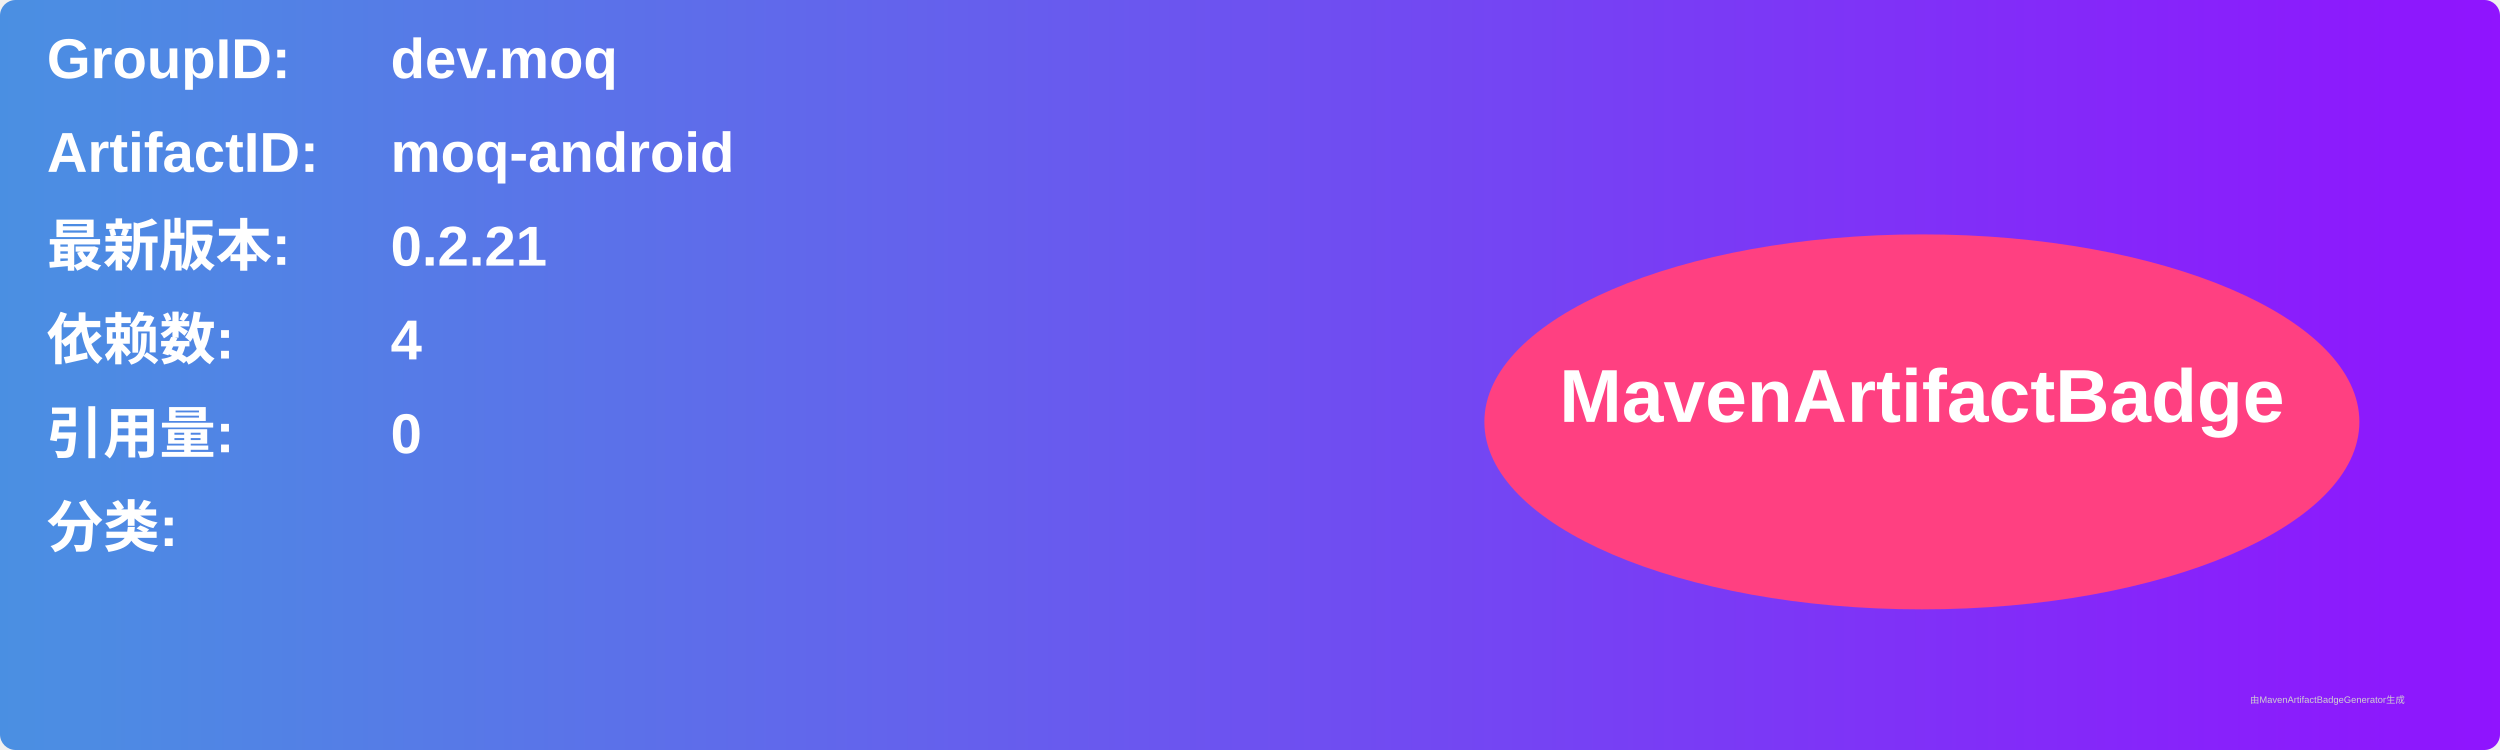
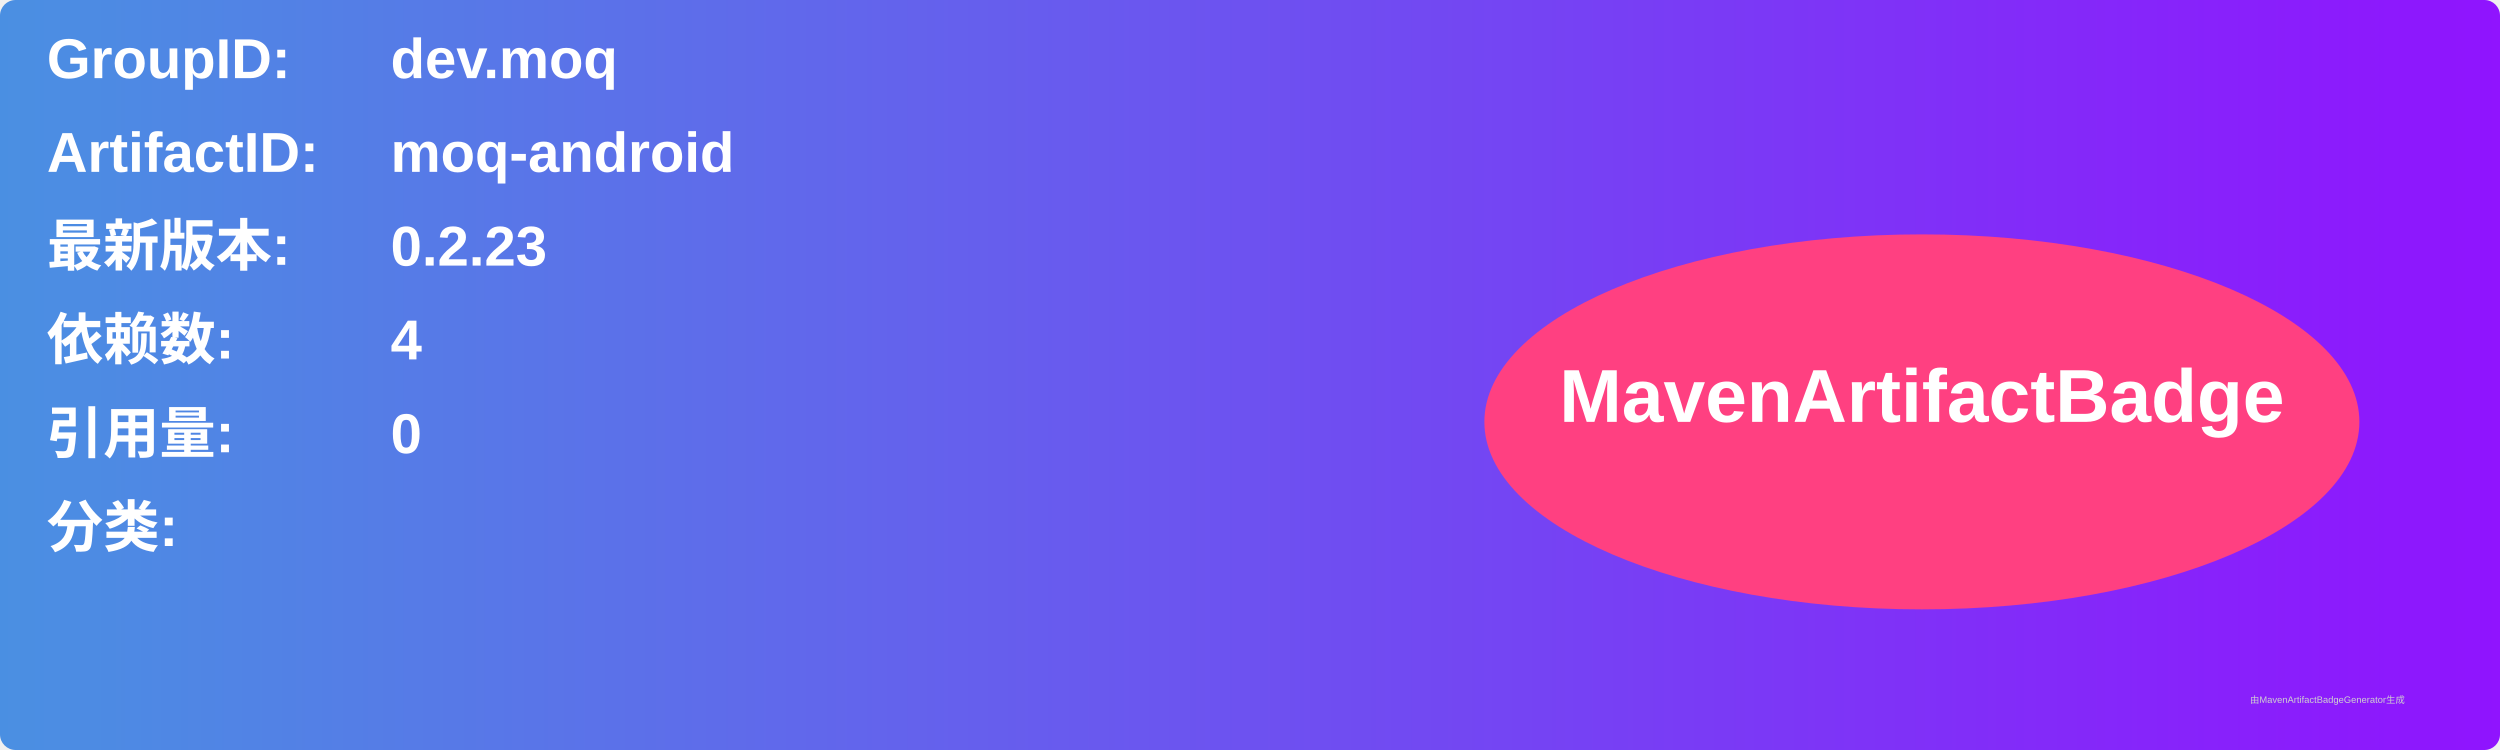
<svg xmlns="http://www.w3.org/2000/svg" width="800" height="240" viewBox="0 0 800 240">
  <linearGradient id="grad" x1="0%" y1="0%" x2="100%" y2="0%">
    <stop offset="0%" stop-color="#4a90e2" />
    <stop offset="100%" stop-color="#9013fe" />
  </linearGradient>
  <rect width="100%" height="100%" rx="5" ry="5" fill="url(#grad)" />
  <g transform="translate(15, 15)">
    <text x="0" y="10" font-family="Arial" font-size="18" fill="white" font-weight="bold" width="260">GroupID:</text>
    <text x="110" y="10" font-family="Arial" font-size="18" fill="white" font-weight="bold" width="460">dev.moq</text>
    <text x="0" y="40" font-family="Arial" font-size="18" fill="white" font-weight="bold" width="260">ArtifactID:</text>
    <text x="110" y="40" font-family="Arial" font-size="18" fill="white" font-weight="bold" width="460">moq-android</text>
    <text x="0" y="70" font-family="Arial" font-size="18" fill="white" font-weight="bold">最新版本:</text>
    <text x="110" y="70" font-family="Arial" font-size="18" fill="white" font-weight="bold">
-       <tspan font-weight="bold">0.2.21</tspan>
+       <tspan font-weight="bold">0.2.23</tspan>
    </text>
    <text x="0" y="100" font-family="Arial" font-size="18" fill="white" font-weight="bold">依赖数: </text>
    <text x="110" y="100" font-family="Arial" font-size="18" fill="white">
      <tspan font-weight="bold">4</tspan>
    </text>
    <text x="0" y="130" font-family="Arial" font-size="18" fill="white" font-weight="bold">引用量: </text>
    <text x="110" y="130" font-family="Arial" font-size="18" fill="white">
      <tspan font-weight="bold">0</tspan>
    </text>
    <text x="0" y="160" font-family="Arial" font-size="18" fill="white" font-weight="bold">分类:</text>
    <text x="10" y="190" font-family="Arial" font-size="10" fill="white">
      <tspan font-weight="bold" />
    </text>
    <ellipse cx="600" cy="120" rx="140" ry="60" fill="#ff4081" />
    <text x="600" y="120" text-anchor="middle" font-family="Arial" font-size="24" fill="white" font-weight="bold">MavenArtifactBadge</text>
  </g>
  <text x="720" y="225" font-family="Arial" font-size="3" fill="#d0d0d0">由MavenArtifactBadgeGenerator生成</text>
</svg>
